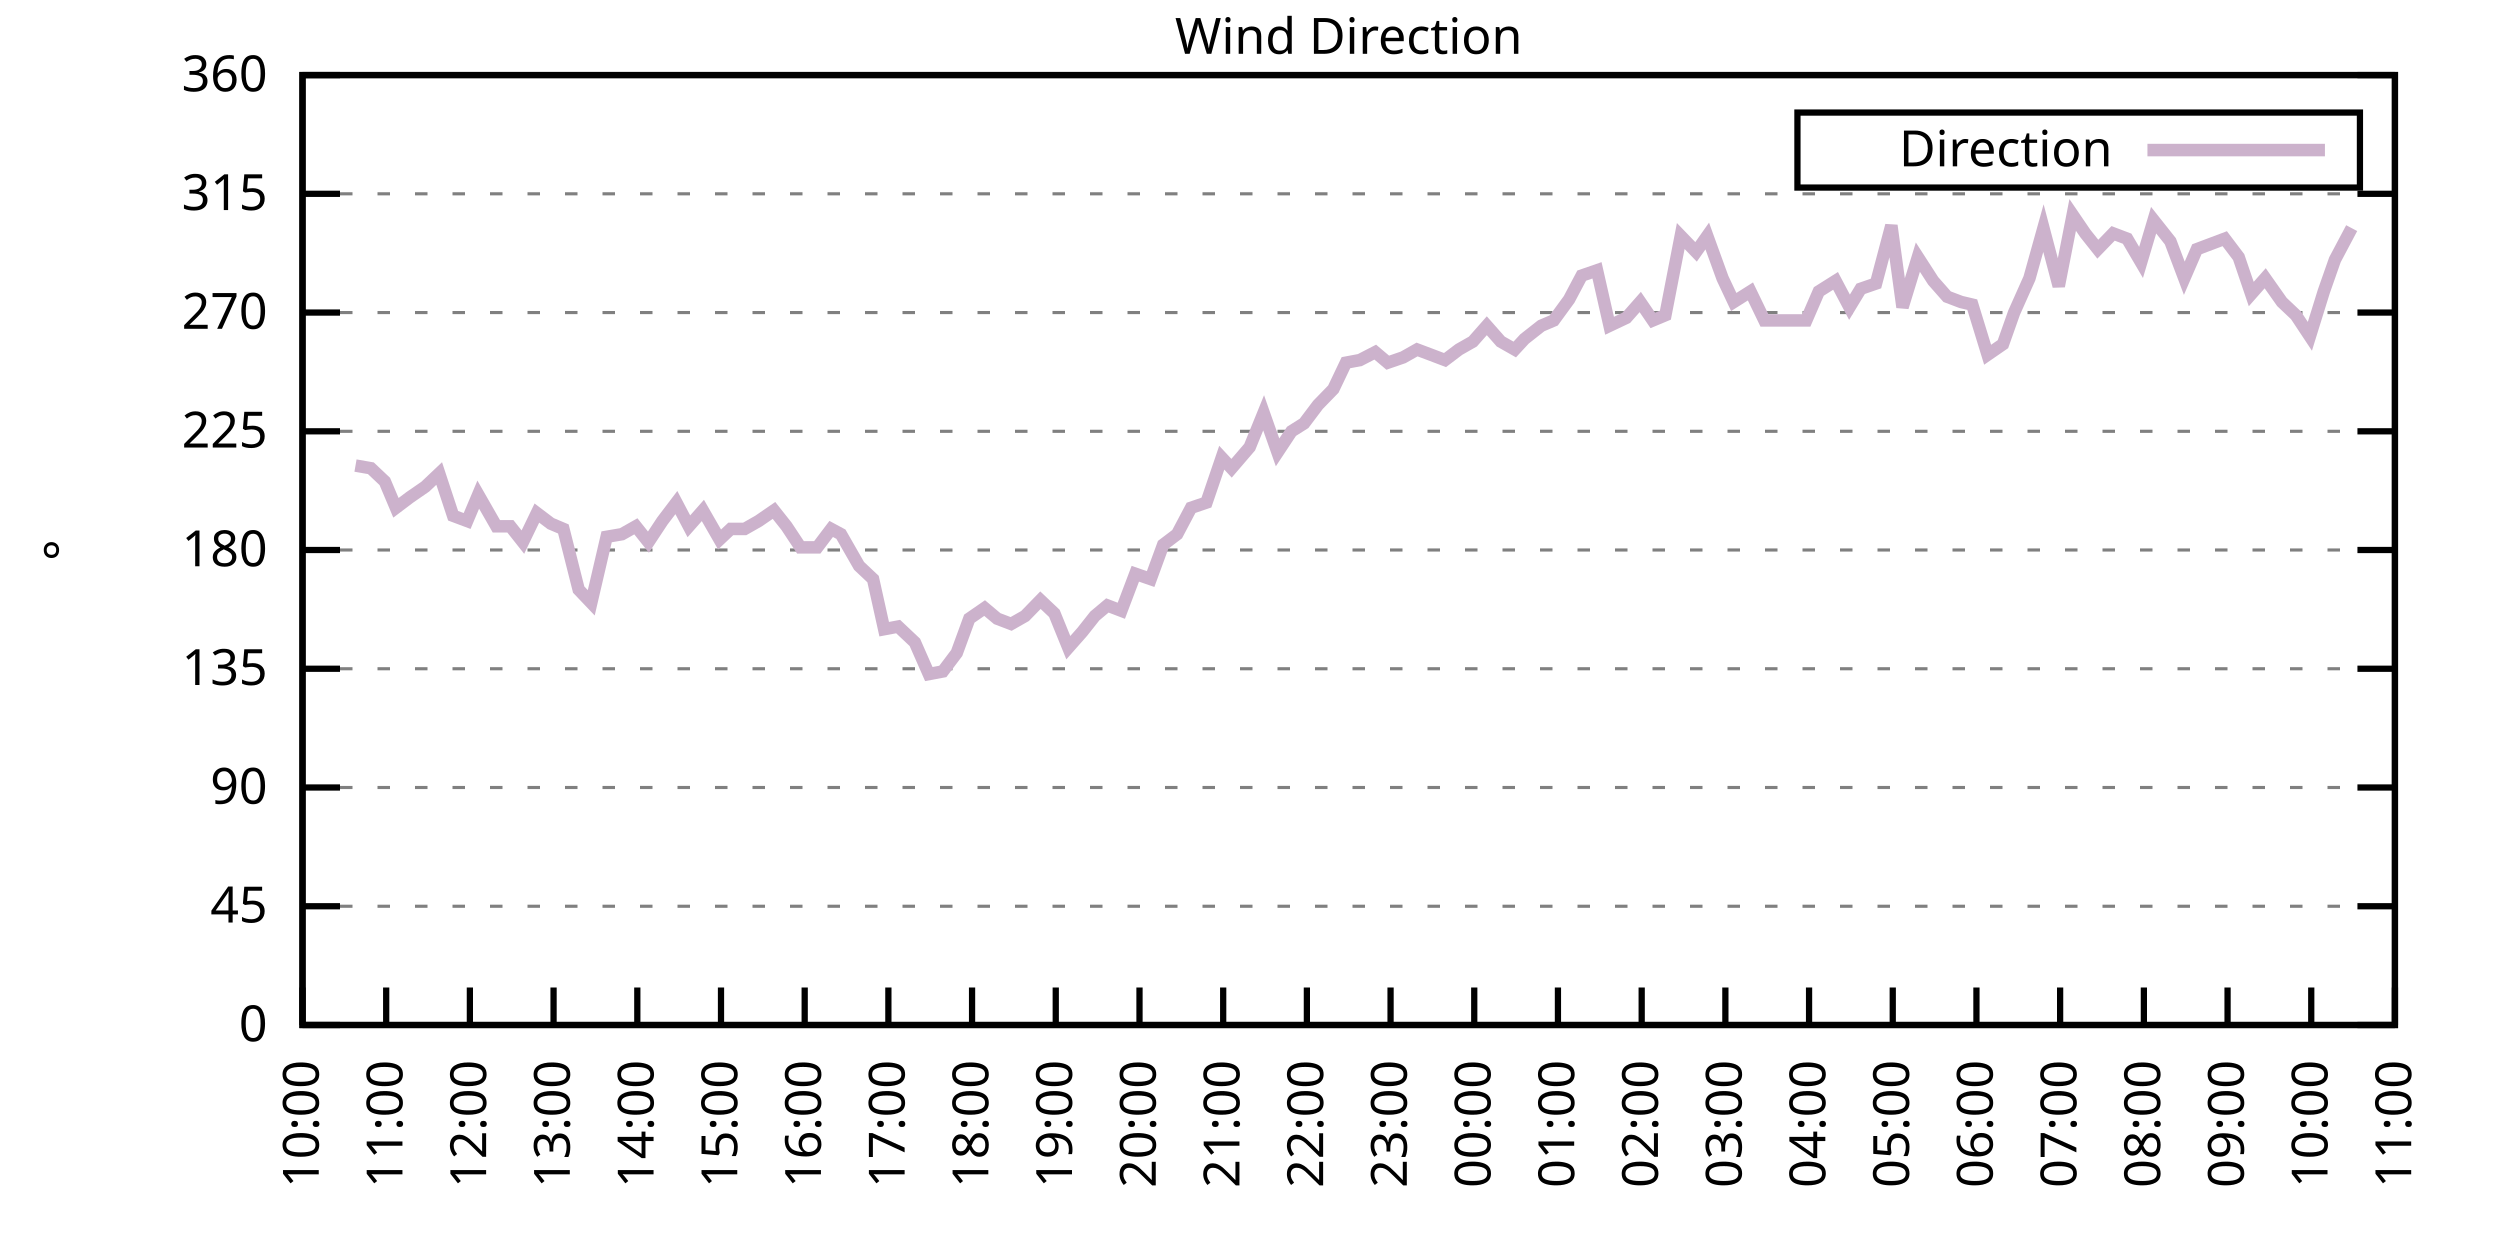
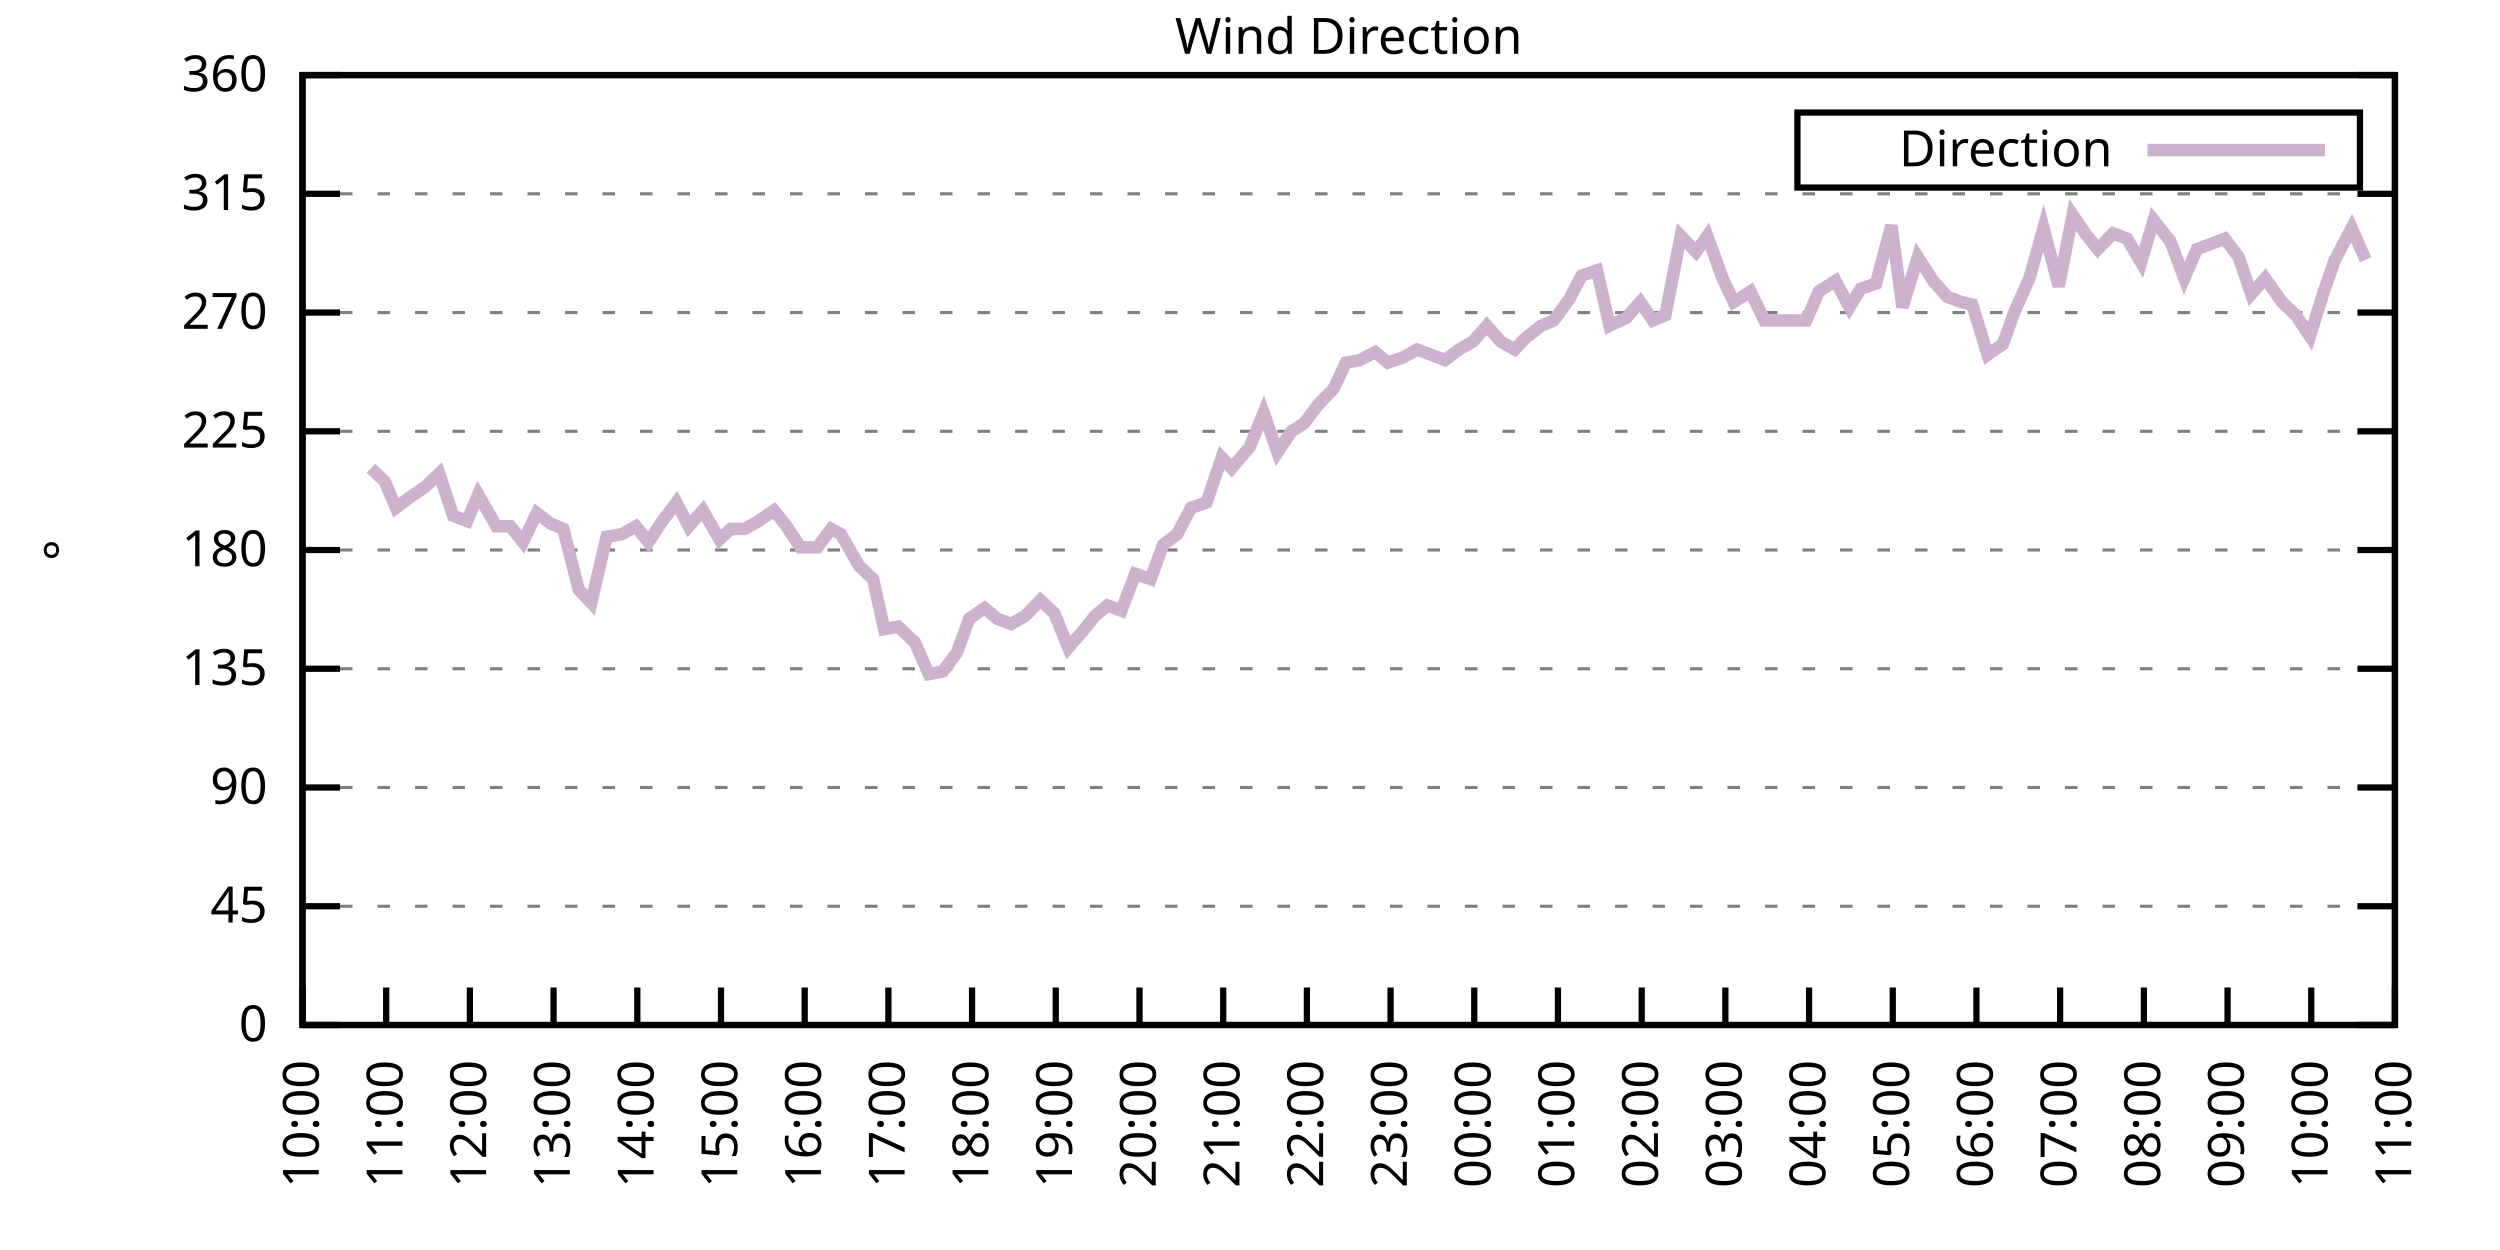
<svg xmlns="http://www.w3.org/2000/svg" xmlns:xlink="http://www.w3.org/1999/xlink" width="400" height="200" viewBox="0 0 400 200">
  <g id="gnuplot_canvas">
    <rect x="0" y="0" width="400" height="200" fill="none" />
    <defs>
      <circle id="gpDot" r="0.5" stroke-width="0.5" stroke="currentColor" />
      <path id="gpPt0" stroke-width="0.333" stroke="currentColor" d="M-1,0 h2 M0,-1 v2" />
      <path id="gpPt1" stroke-width="0.333" stroke="currentColor" d="M-1,-1 L1,1 M1,-1 L-1,1" />
      <path id="gpPt2" stroke-width="0.333" stroke="currentColor" d="M-1,0 L1,0 M0,-1 L0,1 M-1,-1 L1,1 M-1,1 L1,-1" />
      <rect id="gpPt3" stroke-width="0.333" stroke="currentColor" x="-1" y="-1" width="2" height="2" />
      <rect id="gpPt4" stroke-width="0.333" stroke="currentColor" fill="currentColor" x="-1" y="-1" width="2" height="2" />
      <circle id="gpPt5" stroke-width="0.333" stroke="currentColor" cx="0" cy="0" r="1" />
      <use xlink:href="#gpPt5" id="gpPt6" fill="currentColor" stroke="none" />
      <path id="gpPt7" stroke-width="0.333" stroke="currentColor" d="M0,-1.33 L-1.33,0.67 L1.33,0.67 z" />
      <use xlink:href="#gpPt7" id="gpPt8" fill="currentColor" stroke="none" />
      <use xlink:href="#gpPt7" id="gpPt9" stroke="currentColor" transform="rotate(180)" />
      <use xlink:href="#gpPt9" id="gpPt10" fill="currentColor" stroke="none" />
      <use xlink:href="#gpPt3" id="gpPt11" stroke="currentColor" transform="rotate(45)" />
      <use xlink:href="#gpPt11" id="gpPt12" fill="currentColor" stroke="none" />
      <path id="gpPt13" stroke-width="0.333" stroke="currentColor" d="M0,1.330 L1.265,0.411 L0.782,-1.067 L-0.782,-1.076 L-1.265,0.411 z" />
      <use xlink:href="#gpPt13" id="gpPt14" fill="currentColor" stroke="none" />
      <filter id="textbox" filterUnits="objectBoundingBox" x="0" y="0" height="1" width="1">
        <feFlood flood-color="white" flood-opacity="1" result="bgnd" />
        <feComposite in="SourceGraphic" in2="bgnd" operator="atop" />
      </filter>
      <filter id="greybox" filterUnits="objectBoundingBox" x="0" y="0" height="1" width="1">
        <feFlood flood-color="lightgrey" flood-opacity="1" result="grey" />
        <feComposite in="SourceGraphic" in2="grey" operator="atop" />
      </filter>
    </defs>
    <g fill="none" color="white" stroke="currentColor" stroke-width="1.00" stroke-linecap="butt" stroke-linejoin="miter">
</g>
    <g fill="none" color="black" stroke="currentColor" stroke-width="1.00" stroke-linecap="butt" stroke-linejoin="miter">
      <g stroke="none" shape-rendering="crispEdges">
        <polygon fill="rgb(255, 255, 255)" points="48.40,164.00 383.18,164.00 383.18,12.02 48.40,12.02 " />
      </g>
    </g>
    <g fill="none" color="black" stroke="currentColor" stroke-width="1.00" stroke-linecap="butt" stroke-linejoin="miter">
</g>
    <g fill="none" color="black" stroke="black" stroke-width="0.50" stroke-linecap="butt" stroke-linejoin="miter">
</g>
    <g fill="none" color="gray" stroke="currentColor" stroke-width="0.50" stroke-linecap="butt" stroke-linejoin="miter">
      <path stroke="gray" stroke-dasharray="2,4" class="gridline" d="M48.40,164.00 L383.19,164.00  " />
    </g>
    <g fill="none" color="gray" stroke="gray" stroke-width="1.00" stroke-linecap="butt" stroke-linejoin="miter">
</g>
    <g fill="none" color="black" stroke="currentColor" stroke-width="1.00" stroke-linecap="butt" stroke-linejoin="miter">
      <path stroke="black" d="M48.40,164.00 L54.40,164.00 M383.19,164.00 L377.19,164.00  " />
      <g transform="translate(42.80,166.60)" stroke="none" fill="black" font-family="Sans" font-size="8.00" text-anchor="end">
        <text>
          <tspan font-family="Sans"> 0</tspan>
        </text>
      </g>
    </g>
    <g fill="none" color="black" stroke="currentColor" stroke-width="1.00" stroke-linecap="butt" stroke-linejoin="miter">
</g>
    <g fill="none" color="black" stroke="black" stroke-width="0.50" stroke-linecap="butt" stroke-linejoin="miter">
</g>
    <g fill="none" color="gray" stroke="currentColor" stroke-width="0.50" stroke-linecap="butt" stroke-linejoin="miter">
      <path stroke="gray" stroke-dasharray="2,4" class="gridline" d="M48.40,145.00 L383.19,145.00  " />
    </g>
    <g fill="none" color="gray" stroke="gray" stroke-width="1.00" stroke-linecap="butt" stroke-linejoin="miter">
</g>
    <g fill="none" color="black" stroke="currentColor" stroke-width="1.00" stroke-linecap="butt" stroke-linejoin="miter">
      <path stroke="black" d="M48.40,145.00 L54.40,145.00 M383.19,145.00 L377.19,145.00  " />
      <g transform="translate(42.80,147.60)" stroke="none" fill="black" font-family="Sans" font-size="8.00" text-anchor="end">
        <text>
          <tspan font-family="Sans"> 45</tspan>
        </text>
      </g>
    </g>
    <g fill="none" color="black" stroke="currentColor" stroke-width="1.00" stroke-linecap="butt" stroke-linejoin="miter">
</g>
    <g fill="none" color="black" stroke="black" stroke-width="0.50" stroke-linecap="butt" stroke-linejoin="miter">
</g>
    <g fill="none" color="gray" stroke="currentColor" stroke-width="0.50" stroke-linecap="butt" stroke-linejoin="miter">
      <path stroke="gray" stroke-dasharray="2,4" class="gridline" d="M48.40,126.00 L383.19,126.00  " />
    </g>
    <g fill="none" color="gray" stroke="gray" stroke-width="1.00" stroke-linecap="butt" stroke-linejoin="miter">
</g>
    <g fill="none" color="black" stroke="currentColor" stroke-width="1.00" stroke-linecap="butt" stroke-linejoin="miter">
      <path stroke="black" d="M48.40,126.00 L54.40,126.00 M383.19,126.00 L377.19,126.00  " />
      <g transform="translate(42.80,128.60)" stroke="none" fill="black" font-family="Sans" font-size="8.00" text-anchor="end">
        <text>
          <tspan font-family="Sans"> 90</tspan>
        </text>
      </g>
    </g>
    <g fill="none" color="black" stroke="currentColor" stroke-width="1.00" stroke-linecap="butt" stroke-linejoin="miter">
</g>
    <g fill="none" color="black" stroke="black" stroke-width="0.50" stroke-linecap="butt" stroke-linejoin="miter">
</g>
    <g fill="none" color="gray" stroke="currentColor" stroke-width="0.50" stroke-linecap="butt" stroke-linejoin="miter">
      <path stroke="gray" stroke-dasharray="2,4" class="gridline" d="M48.40,107.00 L383.19,107.00  " />
    </g>
    <g fill="none" color="gray" stroke="gray" stroke-width="1.00" stroke-linecap="butt" stroke-linejoin="miter">
</g>
    <g fill="none" color="black" stroke="currentColor" stroke-width="1.00" stroke-linecap="butt" stroke-linejoin="miter">
      <path stroke="black" d="M48.40,107.00 L54.40,107.00 M383.19,107.00 L377.19,107.00  " />
      <g transform="translate(42.80,109.60)" stroke="none" fill="black" font-family="Sans" font-size="8.00" text-anchor="end">
        <text>
          <tspan font-family="Sans"> 135</tspan>
        </text>
      </g>
    </g>
    <g fill="none" color="black" stroke="currentColor" stroke-width="1.00" stroke-linecap="butt" stroke-linejoin="miter">
</g>
    <g fill="none" color="black" stroke="black" stroke-width="0.50" stroke-linecap="butt" stroke-linejoin="miter">
</g>
    <g fill="none" color="gray" stroke="currentColor" stroke-width="0.50" stroke-linecap="butt" stroke-linejoin="miter">
      <path stroke="gray" stroke-dasharray="2,4" class="gridline" d="M48.40,88.00 L383.19,88.00  " />
    </g>
    <g fill="none" color="gray" stroke="gray" stroke-width="1.00" stroke-linecap="butt" stroke-linejoin="miter">
</g>
    <g fill="none" color="black" stroke="currentColor" stroke-width="1.00" stroke-linecap="butt" stroke-linejoin="miter">
      <path stroke="black" d="M48.40,88.00 L54.40,88.00 M383.19,88.00 L377.19,88.00  " />
      <g transform="translate(42.80,90.60)" stroke="none" fill="black" font-family="Sans" font-size="8.00" text-anchor="end">
        <text>
          <tspan font-family="Sans"> 180</tspan>
        </text>
      </g>
    </g>
    <g fill="none" color="black" stroke="currentColor" stroke-width="1.00" stroke-linecap="butt" stroke-linejoin="miter">
</g>
    <g fill="none" color="black" stroke="black" stroke-width="0.50" stroke-linecap="butt" stroke-linejoin="miter">
</g>
    <g fill="none" color="gray" stroke="currentColor" stroke-width="0.50" stroke-linecap="butt" stroke-linejoin="miter">
      <path stroke="gray" stroke-dasharray="2,4" class="gridline" d="M48.40,69.01 L383.19,69.01  " />
    </g>
    <g fill="none" color="gray" stroke="gray" stroke-width="1.00" stroke-linecap="butt" stroke-linejoin="miter">
</g>
    <g fill="none" color="black" stroke="currentColor" stroke-width="1.00" stroke-linecap="butt" stroke-linejoin="miter">
      <path stroke="black" d="M48.40,69.01 L54.40,69.01 M383.19,69.01 L377.19,69.01  " />
      <g transform="translate(42.80,71.61)" stroke="none" fill="black" font-family="Sans" font-size="8.00" text-anchor="end">
        <text>
          <tspan font-family="Sans"> 225</tspan>
        </text>
      </g>
    </g>
    <g fill="none" color="black" stroke="currentColor" stroke-width="1.00" stroke-linecap="butt" stroke-linejoin="miter">
</g>
    <g fill="none" color="black" stroke="black" stroke-width="0.50" stroke-linecap="butt" stroke-linejoin="miter">
</g>
    <g fill="none" color="gray" stroke="currentColor" stroke-width="0.50" stroke-linecap="butt" stroke-linejoin="miter">
      <path stroke="gray" stroke-dasharray="2,4" class="gridline" d="M48.40,50.01 L383.19,50.01  " />
    </g>
    <g fill="none" color="gray" stroke="gray" stroke-width="1.00" stroke-linecap="butt" stroke-linejoin="miter">
</g>
    <g fill="none" color="black" stroke="currentColor" stroke-width="1.00" stroke-linecap="butt" stroke-linejoin="miter">
      <path stroke="black" d="M48.40,50.01 L54.40,50.01 M383.19,50.01 L377.19,50.01  " />
      <g transform="translate(42.80,52.61)" stroke="none" fill="black" font-family="Sans" font-size="8.00" text-anchor="end">
        <text>
          <tspan font-family="Sans"> 270</tspan>
        </text>
      </g>
    </g>
    <g fill="none" color="black" stroke="currentColor" stroke-width="1.00" stroke-linecap="butt" stroke-linejoin="miter">
</g>
    <g fill="none" color="black" stroke="black" stroke-width="0.50" stroke-linecap="butt" stroke-linejoin="miter">
</g>
    <g fill="none" color="gray" stroke="currentColor" stroke-width="0.50" stroke-linecap="butt" stroke-linejoin="miter">
      <path stroke="gray" stroke-dasharray="2,4" class="gridline" d="M48.40,31.01 L383.19,31.01  " />
    </g>
    <g fill="none" color="gray" stroke="gray" stroke-width="1.00" stroke-linecap="butt" stroke-linejoin="miter">
</g>
    <g fill="none" color="black" stroke="currentColor" stroke-width="1.00" stroke-linecap="butt" stroke-linejoin="miter">
      <path stroke="black" d="M48.40,31.01 L54.40,31.01 M383.19,31.01 L377.19,31.01  " />
      <g transform="translate(42.80,33.61)" stroke="none" fill="black" font-family="Sans" font-size="8.00" text-anchor="end">
        <text>
          <tspan font-family="Sans"> 315</tspan>
        </text>
      </g>
    </g>
    <g fill="none" color="black" stroke="currentColor" stroke-width="1.00" stroke-linecap="butt" stroke-linejoin="miter">
</g>
    <g fill="none" color="black" stroke="black" stroke-width="0.50" stroke-linecap="butt" stroke-linejoin="miter">
</g>
    <g fill="none" color="gray" stroke="currentColor" stroke-width="0.50" stroke-linecap="butt" stroke-linejoin="miter">
      <path stroke="gray" stroke-dasharray="2,4" class="gridline" d="M48.40,12.01 L383.19,12.01  " />
    </g>
    <g fill="none" color="gray" stroke="gray" stroke-width="1.00" stroke-linecap="butt" stroke-linejoin="miter">
</g>
    <g fill="none" color="black" stroke="currentColor" stroke-width="1.00" stroke-linecap="butt" stroke-linejoin="miter">
      <path stroke="black" d="M48.40,12.01 L54.40,12.01 M383.19,12.01 L377.19,12.01  " />
      <g transform="translate(42.80,14.61)" stroke="none" fill="black" font-family="Sans" font-size="8.00" text-anchor="end">
        <text>
          <tspan font-family="Sans"> 360</tspan>
        </text>
      </g>
    </g>
    <g fill="none" color="black" stroke="currentColor" stroke-width="1.00" stroke-linecap="butt" stroke-linejoin="miter">
      <path stroke="black" d="M48.40,164.00 L48.40,158.00  " />
      <g transform="translate(51.00,169.60) rotate(270.00)" stroke="none" fill="black" font-family="Sans" font-size="8.00" text-anchor="end">
        <text>
          <tspan font-family="Sans">10:00</tspan>
        </text>
      </g>
    </g>
    <g fill="none" color="black" stroke="currentColor" stroke-width="1.00" stroke-linecap="butt" stroke-linejoin="miter">
      <path stroke="black" d="M61.79,164.00 L61.79,158.00  " />
      <g transform="translate(64.39,169.60) rotate(270.00)" stroke="none" fill="black" font-family="Sans" font-size="8.00" text-anchor="end">
        <text>
          <tspan font-family="Sans">11:00</tspan>
        </text>
      </g>
    </g>
    <g fill="none" color="black" stroke="currentColor" stroke-width="1.00" stroke-linecap="butt" stroke-linejoin="miter">
      <path stroke="black" d="M75.18,164.00 L75.18,158.00  " />
      <g transform="translate(77.78,169.60) rotate(270.00)" stroke="none" fill="black" font-family="Sans" font-size="8.00" text-anchor="end">
        <text>
          <tspan font-family="Sans">12:00</tspan>
        </text>
      </g>
    </g>
    <g fill="none" color="black" stroke="currentColor" stroke-width="1.00" stroke-linecap="butt" stroke-linejoin="miter">
      <path stroke="black" d="M88.57,164.00 L88.57,158.00  " />
      <g transform="translate(91.17,169.60) rotate(270.00)" stroke="none" fill="black" font-family="Sans" font-size="8.00" text-anchor="end">
        <text>
          <tspan font-family="Sans">13:00</tspan>
        </text>
      </g>
    </g>
    <g fill="none" color="black" stroke="currentColor" stroke-width="1.00" stroke-linecap="butt" stroke-linejoin="miter">
      <path stroke="black" d="M101.97,164.00 L101.97,158.00  " />
      <g transform="translate(104.57,169.60) rotate(270.00)" stroke="none" fill="black" font-family="Sans" font-size="8.00" text-anchor="end">
        <text>
          <tspan font-family="Sans">14:00</tspan>
        </text>
      </g>
    </g>
    <g fill="none" color="black" stroke="currentColor" stroke-width="1.00" stroke-linecap="butt" stroke-linejoin="miter">
      <path stroke="black" d="M115.36,164.00 L115.36,158.00  " />
      <g transform="translate(117.96,169.60) rotate(270.00)" stroke="none" fill="black" font-family="Sans" font-size="8.00" text-anchor="end">
        <text>
          <tspan font-family="Sans">15:00</tspan>
        </text>
      </g>
    </g>
    <g fill="none" color="black" stroke="currentColor" stroke-width="1.00" stroke-linecap="butt" stroke-linejoin="miter">
      <path stroke="black" d="M128.75,164.00 L128.75,158.00  " />
      <g transform="translate(131.35,169.60) rotate(270.00)" stroke="none" fill="black" font-family="Sans" font-size="8.00" text-anchor="end">
        <text>
          <tspan font-family="Sans">16:00</tspan>
        </text>
      </g>
    </g>
    <g fill="none" color="black" stroke="currentColor" stroke-width="1.00" stroke-linecap="butt" stroke-linejoin="miter">
      <path stroke="black" d="M142.14,164.00 L142.14,158.00  " />
      <g transform="translate(144.74,169.60) rotate(270.00)" stroke="none" fill="black" font-family="Sans" font-size="8.00" text-anchor="end">
        <text>
          <tspan font-family="Sans">17:00</tspan>
        </text>
      </g>
    </g>
    <g fill="none" color="black" stroke="currentColor" stroke-width="1.00" stroke-linecap="butt" stroke-linejoin="miter">
      <path stroke="black" d="M155.53,164.00 L155.53,158.00  " />
      <g transform="translate(158.13,169.60) rotate(270.00)" stroke="none" fill="black" font-family="Sans" font-size="8.00" text-anchor="end">
        <text>
          <tspan font-family="Sans">18:00</tspan>
        </text>
      </g>
    </g>
    <g fill="none" color="black" stroke="currentColor" stroke-width="1.00" stroke-linecap="butt" stroke-linejoin="miter">
      <path stroke="black" d="M168.92,164.00 L168.92,158.00  " />
      <g transform="translate(171.52,169.60) rotate(270.00)" stroke="none" fill="black" font-family="Sans" font-size="8.00" text-anchor="end">
        <text>
          <tspan font-family="Sans">19:00</tspan>
        </text>
      </g>
    </g>
    <g fill="none" color="black" stroke="currentColor" stroke-width="1.00" stroke-linecap="butt" stroke-linejoin="miter">
      <path stroke="black" d="M182.32,164.00 L182.32,158.00  " />
      <g transform="translate(184.92,169.60) rotate(270.00)" stroke="none" fill="black" font-family="Sans" font-size="8.00" text-anchor="end">
        <text>
          <tspan font-family="Sans">20:00</tspan>
        </text>
      </g>
    </g>
    <g fill="none" color="black" stroke="currentColor" stroke-width="1.00" stroke-linecap="butt" stroke-linejoin="miter">
      <path stroke="black" d="M195.71,164.00 L195.71,158.00  " />
      <g transform="translate(198.31,169.60) rotate(270.00)" stroke="none" fill="black" font-family="Sans" font-size="8.00" text-anchor="end">
        <text>
          <tspan font-family="Sans">21:00</tspan>
        </text>
      </g>
    </g>
    <g fill="none" color="black" stroke="currentColor" stroke-width="1.00" stroke-linecap="butt" stroke-linejoin="miter">
      <path stroke="black" d="M209.10,164.00 L209.10,158.00  " />
      <g transform="translate(211.70,169.60) rotate(270.00)" stroke="none" fill="black" font-family="Sans" font-size="8.00" text-anchor="end">
        <text>
          <tspan font-family="Sans">22:00</tspan>
        </text>
      </g>
    </g>
    <g fill="none" color="black" stroke="currentColor" stroke-width="1.00" stroke-linecap="butt" stroke-linejoin="miter">
      <path stroke="black" d="M222.49,164.00 L222.49,158.00  " />
      <g transform="translate(225.09,169.60) rotate(270.00)" stroke="none" fill="black" font-family="Sans" font-size="8.00" text-anchor="end">
        <text>
          <tspan font-family="Sans">23:00</tspan>
        </text>
      </g>
    </g>
    <g fill="none" color="black" stroke="currentColor" stroke-width="1.00" stroke-linecap="butt" stroke-linejoin="miter">
      <path stroke="black" d="M235.88,164.00 L235.88,158.00  " />
      <g transform="translate(238.48,169.60) rotate(270.00)" stroke="none" fill="black" font-family="Sans" font-size="8.00" text-anchor="end">
        <text>
          <tspan font-family="Sans">00:00</tspan>
        </text>
      </g>
    </g>
    <g fill="none" color="black" stroke="currentColor" stroke-width="1.00" stroke-linecap="butt" stroke-linejoin="miter">
      <path stroke="black" d="M249.27,164.00 L249.27,158.00  " />
      <g transform="translate(251.87,169.60) rotate(270.00)" stroke="none" fill="black" font-family="Sans" font-size="8.00" text-anchor="end">
        <text>
          <tspan font-family="Sans">01:00</tspan>
        </text>
      </g>
    </g>
    <g fill="none" color="black" stroke="currentColor" stroke-width="1.00" stroke-linecap="butt" stroke-linejoin="miter">
      <path stroke="black" d="M262.67,164.00 L262.67,158.00  " />
      <g transform="translate(265.27,169.60) rotate(270.00)" stroke="none" fill="black" font-family="Sans" font-size="8.00" text-anchor="end">
        <text>
          <tspan font-family="Sans">02:00</tspan>
        </text>
      </g>
    </g>
    <g fill="none" color="black" stroke="currentColor" stroke-width="1.00" stroke-linecap="butt" stroke-linejoin="miter">
      <path stroke="black" d="M276.06,164.00 L276.06,158.00  " />
      <g transform="translate(278.66,169.60) rotate(270.00)" stroke="none" fill="black" font-family="Sans" font-size="8.00" text-anchor="end">
        <text>
          <tspan font-family="Sans">03:00</tspan>
        </text>
      </g>
    </g>
    <g fill="none" color="black" stroke="currentColor" stroke-width="1.00" stroke-linecap="butt" stroke-linejoin="miter">
      <path stroke="black" d="M289.45,164.00 L289.45,158.00  " />
      <g transform="translate(292.05,169.60) rotate(270.00)" stroke="none" fill="black" font-family="Sans" font-size="8.00" text-anchor="end">
        <text>
          <tspan font-family="Sans">04:00</tspan>
        </text>
      </g>
    </g>
    <g fill="none" color="black" stroke="currentColor" stroke-width="1.00" stroke-linecap="butt" stroke-linejoin="miter">
      <path stroke="black" d="M302.84,164.00 L302.84,158.00  " />
      <g transform="translate(305.44,169.60) rotate(270.00)" stroke="none" fill="black" font-family="Sans" font-size="8.00" text-anchor="end">
        <text>
          <tspan font-family="Sans">05:00</tspan>
        </text>
      </g>
    </g>
    <g fill="none" color="black" stroke="currentColor" stroke-width="1.00" stroke-linecap="butt" stroke-linejoin="miter">
      <path stroke="black" d="M316.23,164.00 L316.23,158.00  " />
      <g transform="translate(318.83,169.60) rotate(270.00)" stroke="none" fill="black" font-family="Sans" font-size="8.00" text-anchor="end">
        <text>
          <tspan font-family="Sans">06:00</tspan>
        </text>
      </g>
    </g>
    <g fill="none" color="black" stroke="currentColor" stroke-width="1.00" stroke-linecap="butt" stroke-linejoin="miter">
      <path stroke="black" d="M329.62,164.00 L329.62,158.00  " />
      <g transform="translate(332.22,169.60) rotate(270.00)" stroke="none" fill="black" font-family="Sans" font-size="8.00" text-anchor="end">
        <text>
          <tspan font-family="Sans">07:00</tspan>
        </text>
      </g>
    </g>
    <g fill="none" color="black" stroke="currentColor" stroke-width="1.00" stroke-linecap="butt" stroke-linejoin="miter">
      <path stroke="black" d="M343.02,164.00 L343.02,158.00  " />
      <g transform="translate(345.62,169.60) rotate(270.00)" stroke="none" fill="black" font-family="Sans" font-size="8.00" text-anchor="end">
        <text>
          <tspan font-family="Sans">08:00</tspan>
        </text>
      </g>
    </g>
    <g fill="none" color="black" stroke="currentColor" stroke-width="1.00" stroke-linecap="butt" stroke-linejoin="miter">
      <path stroke="black" d="M356.41,164.00 L356.41,158.00  " />
      <g transform="translate(359.01,169.60) rotate(270.00)" stroke="none" fill="black" font-family="Sans" font-size="8.00" text-anchor="end">
        <text>
          <tspan font-family="Sans">09:00</tspan>
        </text>
      </g>
    </g>
    <g fill="none" color="black" stroke="currentColor" stroke-width="1.00" stroke-linecap="butt" stroke-linejoin="miter">
      <path stroke="black" d="M369.80,164.00 L369.80,158.00  " />
      <g transform="translate(372.40,169.60) rotate(270.00)" stroke="none" fill="black" font-family="Sans" font-size="8.00" text-anchor="end">
        <text>
          <tspan font-family="Sans">10:00</tspan>
        </text>
      </g>
    </g>
    <g fill="none" color="black" stroke="currentColor" stroke-width="1.00" stroke-linecap="butt" stroke-linejoin="miter">
      <path stroke="black" d="M383.19,164.00 L383.19,158.00  " />
      <g transform="translate(385.79,169.60) rotate(270.00)" stroke="none" fill="black" font-family="Sans" font-size="8.00" text-anchor="end">
        <text>
          <tspan font-family="Sans">11:00</tspan>
        </text>
      </g>
    </g>
    <g fill="none" color="black" stroke="currentColor" stroke-width="1.00" stroke-linecap="butt" stroke-linejoin="miter">
</g>
    <g fill="none" color="black" stroke="currentColor" stroke-width="1.00" stroke-linecap="butt" stroke-linejoin="miter">
      <path stroke="black" d="M48.40,12.01 L48.40,164.00 L383.19,164.00 L383.19,12.01 L48.40,12.01 Z  " />
    </g>
    <g fill="none" color="black" stroke="currentColor" stroke-width="1.00" stroke-linecap="butt" stroke-linejoin="miter">
</g>
    <g fill="none" color="black" stroke="currentColor" stroke-width="1.00" stroke-linecap="butt" stroke-linejoin="miter">
      <path stroke="black" d="M287.59,30.01 L287.59,18.01 L377.59,18.01 L377.59,30.01 L287.59,30.01 Z  " />
    </g>
    <g id="Wind_direction_plot_1">
      <g fill="none" color="white" stroke="black" stroke-width="2.00" stroke-linecap="butt" stroke-linejoin="miter">
</g>
      <g fill="none" color="black" stroke="currentColor" stroke-width="2.00" stroke-linecap="butt" stroke-linejoin="miter">
        <g transform="translate(337.99,26.61)" stroke="none" fill="black" font-family="Sans" font-size="8.00" text-anchor="end">
          <text>
            <tspan font-family="Sans">Direction</tspan>
          </text>
        </g>
      </g>
      <g fill="none" color="black" stroke="currentColor" stroke-width="2.00" stroke-linecap="butt" stroke-linejoin="miter">
-         <path stroke="rgb(204, 178, 204)" d="M343.59,24.01 L371.99,24.01 M56.88,74.49 L59.34,74.92 L61.57,77.03 L63.35,81.25 L65.59,79.56 L68.04,77.87   L70.27,75.76 L72.50,82.52 L74.74,83.36 L76.52,79.14 L79.42,84.21 L81.66,84.21 L83.66,86.74 L85.90,82.09   L88.13,83.78 L90.14,84.63 L92.59,94.34 L94.60,96.45 L97.06,85.89 L99.51,85.47 L101.74,84.21 L103.75,86.74   L105.98,83.36 L108.22,80.41 L110.22,84.21 L112.46,81.67 L115.13,86.32 L116.92,84.63 L119.15,84.63 L121.38,83.36   L123.84,81.67 L125.85,84.21 L128.08,87.58 L130.76,87.58 L132.99,84.63 L134.55,85.47 L137.45,90.54 L139.69,92.65   L141.47,100.67 L143.70,100.25 L146.38,102.78 L148.61,107.85 L150.85,107.43 L153.08,104.47 L155.09,98.98 L157.54,97.29   L159.55,98.98 L161.78,99.83 L164.01,98.56 L166.47,96.03 L168.70,98.14 L170.93,103.63 L173.17,101.09 L175.17,98.56   L177.18,96.87 L179.41,97.72 L181.65,91.80 L184.10,92.65 L186.11,87.16 L188.34,85.47 L190.57,81.25 L193.03,80.41   L195.48,73.23 L197.05,74.92 L199.95,71.54 L202.18,66.05 L204.41,72.38 L206.64,69.01 L208.65,67.74 L210.88,64.78   L213.34,62.25 L215.35,58.03 L217.58,57.61 L220.04,56.34 L222.04,58.03 L224.50,57.18 L226.73,55.92 L228.96,56.76   L231.20,57.61 L233.43,55.92 L235.66,54.65 L237.89,52.12 L240.12,54.65 L242.36,55.92 L243.92,54.23 L246.60,52.12   L248.60,51.27 L251.06,47.90 L253.07,44.10 L255.52,43.25 L257.53,52.12 L260.21,50.85 L262.44,48.32 L264.45,51.27   L266.46,50.43 L268.92,37.76 L271.37,40.30 L273.16,37.76 L275.61,44.52 L277.40,48.32 L280.07,46.63 L282.31,51.27   L284.32,51.27 L286.99,51.27 L289.00,51.27 L291.01,46.63 L293.69,44.94 L295.92,49.16 L297.71,46.21 L300.16,45.36   L302.62,36.08 L304.40,49.16 L306.86,41.14 L309.31,44.94 L311.54,47.47 L313.78,48.32 L315.56,48.74 L318.02,56.76   L320.47,55.07 L322.26,50.01 L324.71,44.52 L326.95,36.50 L329.40,45.79 L331.63,34.39 L333.64,37.34 L335.65,39.87   L338.10,37.34 L340.34,38.19 L342.57,41.99 L344.58,35.23 L347.26,38.61 L349.49,44.52 L351.50,39.87 L353.73,39.03   L355.96,38.19 L358.19,41.14 L360.20,47.05 L362.43,44.52 L365.11,48.32 L367.34,50.43 L369.58,53.81 L371.81,46.63   L373.59,41.56 L376.27,36.50  " />
+         <path stroke="rgb(204, 178, 204)" d="M343.59,24.01 L371.99,24.01 M59.34,74.92 L61.57,77.03 L63.35,81.25 L65.59,79.56 L68.04,77.87 L70.27,75.76   L72.50,82.52 L74.74,83.36 L76.52,79.14 L79.42,84.21 L81.66,84.21 L83.66,86.74 L85.90,82.09 L88.13,83.78   L90.14,84.63 L92.59,94.34 L94.60,96.45 L97.06,85.89 L99.51,85.47 L101.74,84.21 L103.75,86.74 L105.98,83.36   L108.22,80.41 L110.22,84.21 L112.46,81.67 L115.13,86.32 L116.92,84.63 L119.15,84.63 L121.38,83.36 L123.84,81.67   L125.85,84.21 L128.08,87.58 L130.76,87.58 L132.99,84.63 L134.55,85.47 L137.45,90.54 L139.69,92.65 L141.47,100.67   L143.70,100.25 L146.38,102.78 L148.61,107.85 L150.85,107.43 L153.08,104.47 L155.09,98.98 L157.54,97.29 L159.55,98.98   L161.78,99.83 L164.01,98.56 L166.47,96.03 L168.70,98.14 L170.93,103.63 L173.17,101.09 L175.17,98.56 L177.18,96.87   L179.41,97.72 L181.65,91.80 L184.10,92.65 L186.11,87.16 L188.34,85.47 L190.57,81.25 L193.03,80.41 L195.48,73.23   L197.05,74.92 L199.95,71.54 L202.18,66.05 L204.41,72.38 L206.64,69.01 L208.65,67.74 L210.88,64.78 L213.34,62.25   L215.35,58.03 L217.58,57.61 L220.04,56.34 L222.04,58.03 L224.50,57.18 L226.73,55.92 L228.96,56.76 L231.20,57.61   L233.43,55.92 L235.66,54.65 L237.89,52.12 L240.12,54.65 L242.36,55.92 L243.92,54.23 L246.60,52.12 L248.60,51.27   L251.06,47.90 L253.07,44.10 L255.52,43.25 L257.53,52.12 L260.21,50.85 L262.44,48.32 L264.45,51.27 L266.46,50.43   L268.92,37.76 L271.37,40.30 L273.16,37.76 L275.61,44.52 L277.40,48.32 L280.07,46.63 L282.31,51.27 L284.32,51.27   L286.99,51.27 L289.00,51.27 L291.01,46.63 L293.69,44.94 L295.92,49.16 L297.71,46.21 L300.16,45.36 L302.62,36.08   L304.40,49.16 L306.86,41.14 L309.31,44.94 L311.54,47.47 L313.78,48.32 L315.56,48.74 L318.02,56.76 L320.47,55.07   L322.26,50.01 L324.71,44.52 L326.95,36.50 L329.40,45.79 L331.63,34.39 L333.64,37.34 L335.65,39.87 L338.10,37.34   L340.34,38.19 L342.57,41.99 L344.58,35.23 L347.26,38.61 L349.49,44.52 L351.50,39.87 L353.73,39.03 L355.96,38.19   L358.19,41.14 L360.20,47.05 L362.43,44.52 L365.11,48.32 L367.34,50.43 L369.58,53.81 L371.81,46.63 L373.59,41.56   L376.27,36.50 L378.50,41.56  " />
      </g>
    </g>
    <g fill="none" color="black" stroke="currentColor" stroke-width="2.00" stroke-linecap="butt" stroke-linejoin="miter">
</g>
    <g fill="none" color="black" stroke="black" stroke-width="1.00" stroke-linecap="butt" stroke-linejoin="miter">
</g>
    <g fill="none" color="black" stroke="currentColor" stroke-width="1.00" stroke-linecap="butt" stroke-linejoin="miter">
      <path stroke="black" d="M48.40,12.01 L48.40,164.00 L383.19,164.00 L383.19,12.01 L48.40,12.01 Z  " />
      <g transform="translate(12.80,88.01) rotate(270.00)" stroke="none" fill="black" font-family="Sans" font-size="8.00" text-anchor="middle">
        <text>
          <tspan font-family="Sans">°</tspan>
        </text>
      </g>
    </g>
    <g fill="none" color="black" stroke="currentColor" stroke-width="1.00" stroke-linecap="butt" stroke-linejoin="miter">
</g>
    <g fill="none" color="black" stroke="currentColor" stroke-width="1.00" stroke-linecap="butt" stroke-linejoin="miter">
      <g transform="translate(215.79,8.61)" stroke="none" fill="black" font-family="Sans" font-size="8.00" text-anchor="middle">
        <text>
          <tspan font-family="Sans">Wind Direction</tspan>
        </text>
      </g>
    </g>
    <g fill="none" color="black" stroke="currentColor" stroke-width="1.00" stroke-linecap="butt" stroke-linejoin="miter">
</g>
  </g>
</svg>
